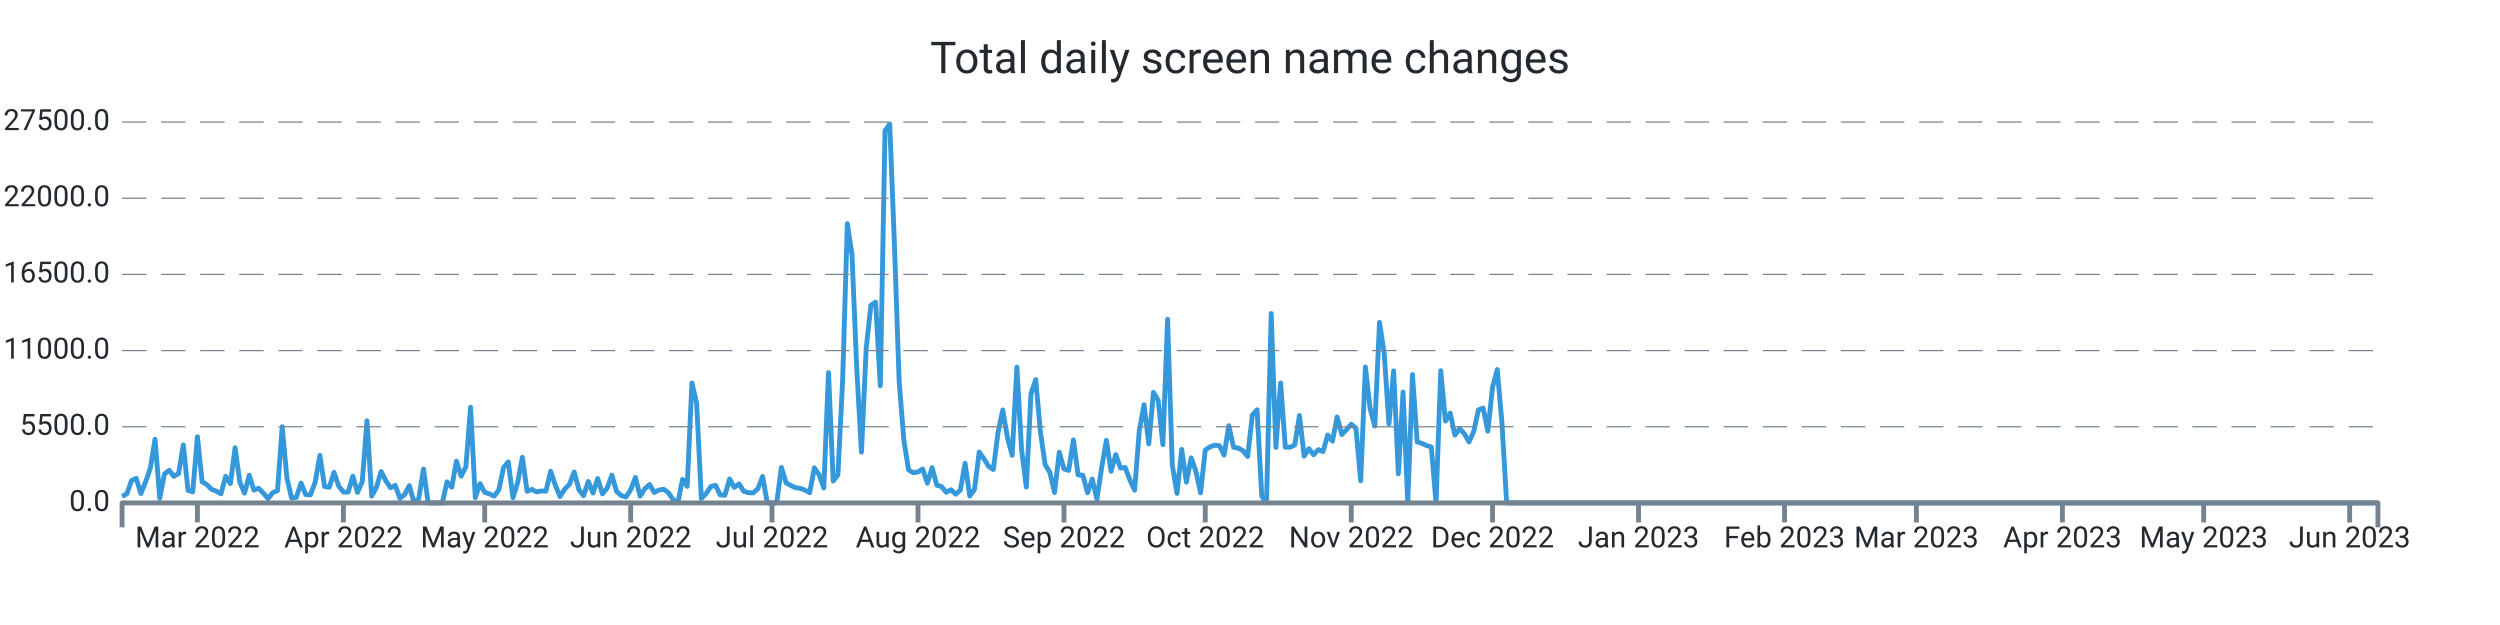
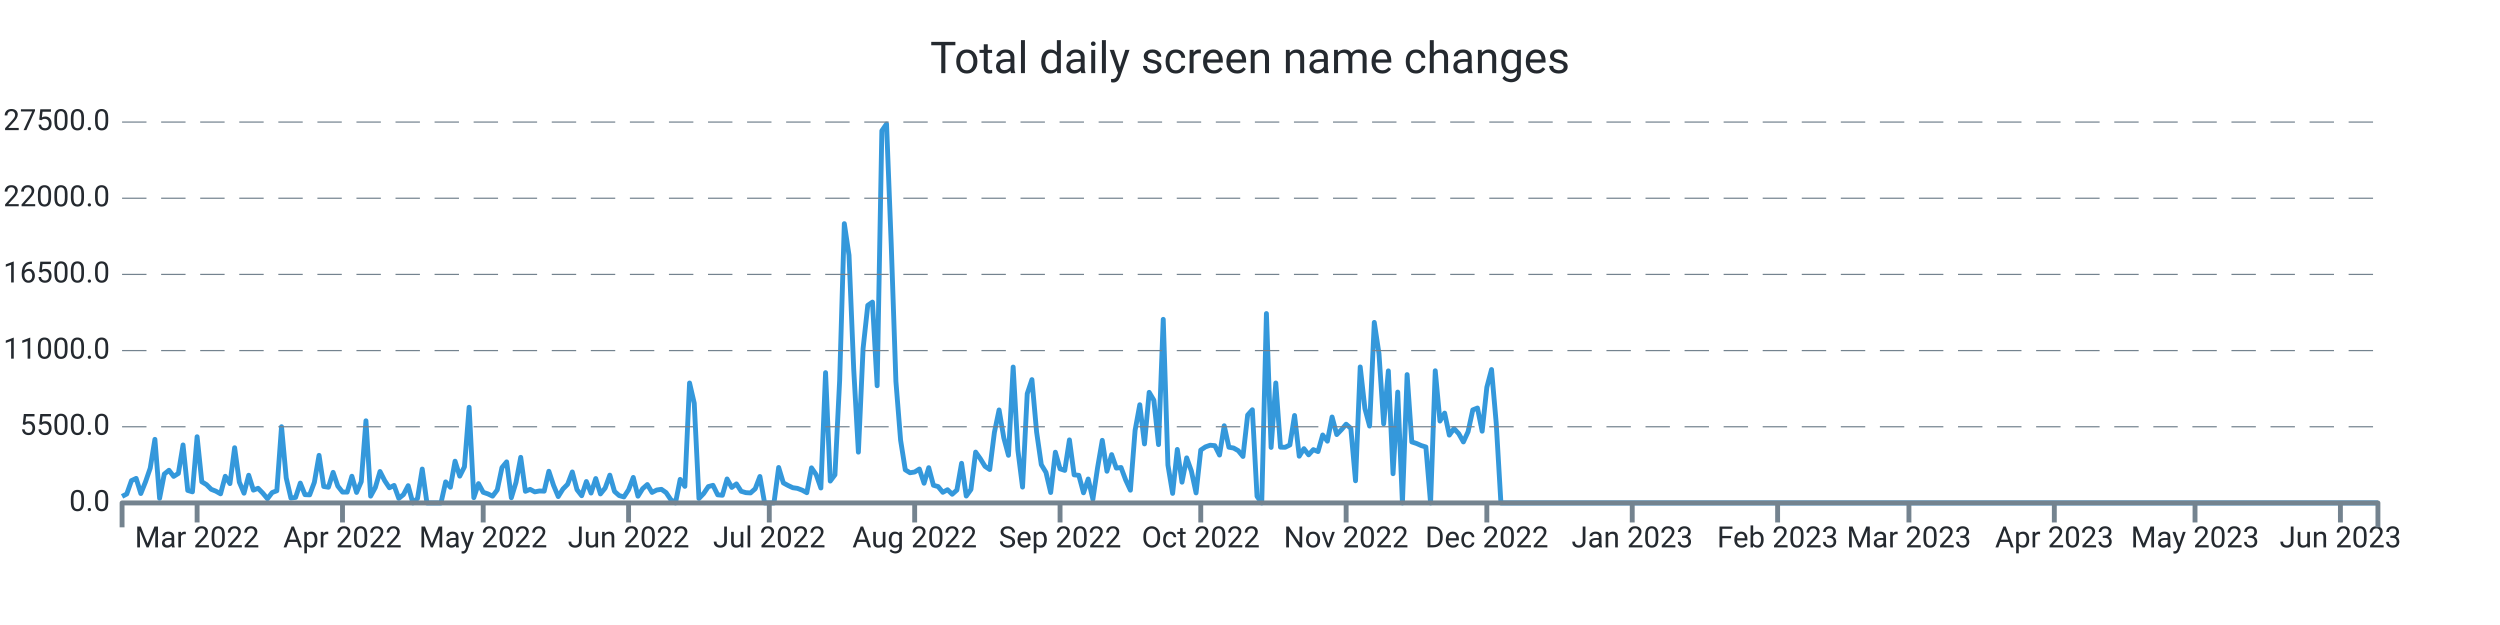
<svg xmlns="http://www.w3.org/2000/svg" width="1024.0" height="256.0" viewBox="0 0 1024.0 256.0" preserveAspectRatio="xMidYMid meet">
-   <path stroke="#3498db" stroke-linejoin="round" d="M 50.0 203.339 L 50 203.339L 51.929 202.33L 53.858 196.867L 55.787 195.948L 57.716 202.143L 59.645 197.355L 61.574 191.761L 63.503 179.962L 65.432 204.094L 67.361 194.172L 69.29 192.618L 71.219 195.125L 73.148 193.928L 75.077 182.248L 77.006 200.866L 78.935 201.456L 80.864 178.89L 82.793 197.338L 84.722 198.501L 86.651 200.418L 88.58 201.184L 90.509 202.267L 92.438 195.091L 94.367 198.081L 96.296 183.389L 98.225 197.474L 100.154 202.018L 102.084 194.66L 104.013 200.753L 105.942 200.004L 107.871 201.972L 109.8 204.275L 111.729 201.745L 113.658 201.014L 115.587 174.783L 117.516 195.761L 119.445 204.003L 121.374 203.731L 123.303 197.877L 125.232 202.608L 127.161 202.693L 129.09 197.559L 131.019 186.514L 132.948 199.266L 134.877 199.573L 136.806 193.48L 138.735 199.108L 140.664 201.547L 142.593 201.57L 144.522 195.069L 146.451 201.7L 148.38 197.287L 150.309 172.355L 152.238 203.209L 154.167 199.675L 156.096 193.129L 158.025 196.89L 159.954 199.788L 161.883 198.83L 163.812 204.134L 165.741 202.579L 167.67 198.926L 169.599 206L 171.528 204.128L 173.457 192.125L 175.386 206L 177.315 206L 179.244 206L 181.173 206L 183.102 197.372L 185.031 199.578L 186.96 188.902L 188.889 195.029L 190.818 191.206L 192.747 166.813L 194.676 203.839L 196.605 198.092L 198.534 201.643L 200.463 202.296L 202.392 203.22L 204.322 200.668L 206.251 191.512L 208.18 189.186L 210.109 203.867L 212.038 197.565L 213.967 187.325L 215.896 201.235L 217.825 200.446L 219.754 201.462L 221.683 201.099L 223.612 201.178L 225.541 193.026L 227.47 198.807L 229.399 203.391L 231.328 200.305L 233.257 198.359L 235.186 193.31L 237.115 200.566L 239.044 203.039L 240.973 197.23L 242.902 201.955L 244.831 196.016L 246.76 202.307L 248.689 199.913L 250.618 194.621L 252.547 201.292L 254.476 202.988L 256.405 203.544L 258.334 200.605L 260.263 195.562L 262.192 203.243L 264.121 200.157L 266.05 198.467L 267.979 201.7L 269.908 200.707L 271.837 200.429L 273.766 201.768L 275.695 204.644L 277.624 206L 279.553 196.356L 281.482 199.215L 283.411 156.874L 285.34 165.151L 287.269 204.173L 289.198 202.177L 291.127 199.312L 293.056 198.784L 294.985 202.676L 296.914 202.857L 298.843 196.186L 300.772 199.647L 302.701 198.206L 304.63 201.218L 306.559 201.791L 308.489 201.904L 310.418 200.197L 312.347 195.171L 314.276 206L 316.205 206L 318.134 206L 320.063 191.483L 321.992 197.797L 323.921 198.852L 325.85 199.76L 327.779 200.038L 329.708 200.764L 331.637 201.808L 333.566 191.631L 335.495 194.411L 337.424 199.885L 339.353 152.631L 341.282 197.048L 343.211 194.473L 345.14 155.904L 347.069 91.609L 348.998 104.538L 350.927 151.179L 352.856 185.198L 354.785 142.766L 356.714 125.067L 358.643 123.745L 360.572 157.997L 362.501 53.568L 364.43 50.789L 366.359 100.022L 368.288 156.245L 370.217 180.32L 372.146 192.437L 374.075 193.639L 376.004 193.333L 377.933 192.113L 379.862 197.933L 381.791 191.563L 383.72 198.767L 385.649 199.301L 387.578 201.649L 389.507 200.588L 391.436 202.438L 393.365 200.73L 395.294 189.77L 397.223 203.175L 399.152 200.486L 401.081 185.181L 403.01 187.887L 404.939 191.018L 406.868 192.317L 408.797 177.097L 410.727 167.913L 412.656 179.31L 414.585 186.497L 416.514 150.345L 418.443 184.273L 420.372 199.51L 422.301 161.248L 424.23 155.49L 426.159 176.961L 428.088 190.309L 430.017 193.509L 431.946 201.728L 433.875 185.226L 435.804 192.034L 437.733 192.669L 439.662 180.183L 441.591 194.501L 443.52 194.683L 445.449 201.853L 447.378 196.203L 449.307 204.491L 451.236 191.557L 453.165 180.365L 455.094 193.026L 457.023 186.208L 458.952 191.727L 460.881 191.483L 462.81 196.634L 464.739 200.781L 466.668 176.269L 468.597 165.78L 470.526 181.829L 472.455 160.698L 474.384 163.931L 476.313 182.106L 478.242 130.808L 480.171 190.496L 482.1 202.091L 484.029 184.092L 485.958 197.502L 487.887 187.541L 489.816 192.953L 491.745 201.887L 493.674 184.336L 495.603 183.048L 497.532 182.367L 499.461 182.543L 501.39 186.389L 503.319 174.386L 505.248 183.179L 507.177 183.513L 509.106 184.602L 511.035 186.968L 512.965 170.001L 514.894 167.834L 516.823 203.322L 518.752 206L 520.681 128.431L 522.61 183.264L 524.539 156.869L 526.468 183.156L 528.397 183.201L 530.326 182.26L 532.255 170.188L 534.184 186.866L 536.113 183.774L 538.042 186.299L 539.971 184.171L 541.9 184.966L 543.829 178.17L 545.758 180.705L 547.687 170.801L 549.616 177.994L 551.545 175.991L 553.474 173.756L 555.403 175.458L 557.332 196.918L 559.261 150.305L 561.19 167.34L 563.119 174.522L 565.048 132.056L 566.977 144.831L 568.906 173.609L 570.835 151.911L 572.764 194.036L 574.693 160.595L 576.622 206L 578.551 153.437L 580.48 181.012L 582.409 181.641L 584.338 182.492L 586.267 183.088L 588.196 206L 590.125 151.865L 592.054 172.457L 593.983 169.207L 595.912 178.221L 597.841 175.543L 599.77 177.614L 601.699 181.017L 603.628 176.808L 605.557 167.896L 607.486 167.125L 609.415 176.621L 611.344 158.633L 613.273 151.36L 615.203 173.353L 617.132 206L 619.061 206L 620.99 206L 622.919 206L 624.848 206L 626.777 206L 628.706 206L 630.635 206L 632.564 206L 634.493 206L 636.422 206L 638.351 206L 640.28 206L 642.209 206L 644.138 206L 646.067 206L 647.996 206L 649.925 206L 651.854 206L 653.783 206L 655.712 206L 657.641 206L 659.57 206L 661.499 206L 663.428 206L 665.357 206L 667.286 206L 669.215 206L 671.144 206L 673.073 206L 675.002 206L 676.931 206L 678.86 206L 680.789 206L 682.718 206L 684.647 206L 686.576 206L 688.505 206L 690.434 206L 692.363 206L 694.292 206L 696.221 206L 698.15 206L 700.079 206L 702.008 206L 703.937 206L 705.866 206L 707.795 206L 709.724 206L 711.653 206L 713.582 206L 715.511 206L 717.441 206L 719.37 206L 721.299 206L 723.228 206L 725.157 206L 727.086 206L 729.015 206L 730.944 206L 732.873 206L 734.802 206L 736.731 206L 738.66 206L 740.589 206L 742.518 206L 744.447 206L 746.376 206L 748.305 206L 750.234 206L 752.163 206L 754.092 206L 756.021 206L 757.95 206L 759.879 206L 761.808 206L 763.737 206L 765.666 206L 767.595 206L 769.524 206L 771.453 206L 773.382 206L 775.311 206L 777.24 206L 779.169 206L 781.098 206L 783.027 206L 784.956 206L 786.885 206L 788.814 206L 790.743 206L 792.672 206L 794.601 206L 796.53 206L 798.459 206L 800.388 206L 802.317 206L 804.246 206L 806.175 206L 808.104 206L 810.033 206L 811.962 206L 813.891 206L 815.82 206L 817.749 206L 819.678 206L 821.608 206L 823.537 206L 825.466 206L 827.395 206L 829.324 206L 831.253 206L 833.182 206L 835.111 206L 837.04 206L 838.969 206L 840.898 206L 842.827 206L 844.756 206L 846.685 206L 848.614 206L 850.543 206L 852.472 206L 854.401 206L 856.33 206L 858.259 206L 860.188 206L 862.117 206L 864.046 206L 865.975 206L 867.904 206L 869.833 206L 871.762 206L 873.691 206L 875.62 206L 877.549 206L 879.478 206L 881.407 206L 883.336 206L 885.265 206L 887.194 206L 889.123 206L 891.052 206L 892.981 206L 894.91 206L 896.839 206L 898.768 206L 900.697 206L 902.626 206L 904.555 206L 906.484 206L 908.413 206L 910.342 206L 912.271 206L 914.2 206L 916.129 206L 918.058 206L 919.987 206L 921.916 206L 923.846 206L 925.775 206L 927.704 206L 929.633 206L 931.562 206L 933.491 206L 935.42 206L 937.349 206L 939.278 206L 941.207 206L 943.136 206L 945.065 206L 946.994 206L 948.923 206L 950.852 206L 952.781 206L 954.71 206L 956.639 206L 958.568 206L 960.497 206L 962.426 206L 964.355 206L 966.284 206L 968.213 206L 970.142 206L 972.071 206L 974 206" stroke-width="2.0" fill="none" />
+   <path stroke="#3498db" stroke-linejoin="round" d="M 50.0 203.339 L 50 203.339L 51.921 202.33L 53.842 196.867L 55.763 195.948L 57.684 202.143L 59.605 197.355L 61.526 191.761L 63.447 179.962L 65.368 204.094L 67.289 194.172L 69.21 192.618L 71.131 195.125L 73.052 193.928L 74.973 182.248L 76.894 200.866L 78.815 201.456L 80.736 178.89L 82.657 197.338L 84.578 198.501L 86.499 200.418L 88.42 201.184L 90.341 202.267L 92.262 195.091L 94.183 198.081L 96.104 183.389L 98.025 197.474L 99.946 202.018L 101.867 194.66L 103.788 200.753L 105.709 200.004L 107.63 201.972L 109.551 204.275L 111.472 201.745L 113.393 201.014L 115.314 174.783L 117.235 195.761L 119.156 204.003L 121.077 203.731L 122.998 197.877L 124.919 202.608L 126.84 202.693L 128.761 197.559L 130.682 186.514L 132.603 199.266L 134.524 199.573L 136.445 193.48L 138.366 199.108L 140.287 201.547L 142.208 201.57L 144.129 195.069L 146.05 201.7L 147.971 197.287L 149.892 172.355L 151.813 203.209L 153.734 199.675L 155.655 193.129L 157.576 196.89L 159.497 199.788L 161.418 198.83L 163.339 204.134L 165.26 202.579L 167.181 198.926L 169.102 206L 171.023 204.128L 172.944 192.125L 174.865 206L 176.786 206L 178.707 206L 180.628 206L 182.549 197.372L 184.47 199.578L 186.391 188.902L 188.312 195.029L 190.233 191.206L 192.154 166.813L 194.075 203.839L 195.996 198.092L 197.917 201.643L 199.838 202.296L 201.759 203.22L 203.68 200.668L 205.601 191.512L 207.522 189.186L 209.443 203.867L 211.364 197.565L 213.285 187.325L 215.206 201.235L 217.127 200.446L 219.048 201.462L 220.969 201.099L 222.89 201.178L 224.811 193.026L 226.732 198.807L 228.653 203.391L 230.574 200.305L 232.495 198.359L 234.416 193.31L 236.337 200.566L 238.258 203.039L 240.179 197.23L 242.1 201.955L 244.021 196.016L 245.942 202.307L 247.863 199.913L 249.784 194.621L 251.705 201.292L 253.626 202.988L 255.547 203.544L 257.468 200.605L 259.389 195.562L 261.31 203.243L 263.231 200.157L 265.152 198.467L 267.073 201.7L 268.994 200.707L 270.915 200.429L 272.836 201.768L 274.757 204.644L 276.678 206L 278.599 196.356L 280.52 199.215L 282.441 156.874L 284.362 165.151L 286.283 204.173L 288.204 202.177L 290.125 199.312L 292.046 198.784L 293.967 202.676L 295.888 202.857L 297.809 196.186L 299.73 199.647L 301.651 198.206L 303.572 201.218L 305.493 201.791L 307.414 201.904L 309.335 200.197L 311.256 195.171L 313.177 206L 315.098 206L 317.019 206L 318.94 191.483L 320.861 197.797L 322.782 198.852L 324.703 199.76L 326.624 200.038L 328.545 200.764L 330.466 201.808L 332.387 191.631L 334.308 194.411L 336.229 199.885L 338.15 152.631L 340.071 197.048L 341.992 194.473L 343.913 155.904L 345.834 91.609L 347.755 104.538L 349.676 151.179L 351.597 185.198L 353.518 142.766L 355.439 125.067L 357.36 123.745L 359.281 157.997L 361.202 53.568L 363.123 50.789L 365.044 100.022L 366.965 156.245L 368.886 180.32L 370.807 192.437L 372.728 193.639L 374.649 193.333L 376.57 192.113L 378.491 197.933L 380.412 191.563L 382.333 198.767L 384.254 199.301L 386.175 201.649L 388.096 200.588L 390.017 202.438L 391.938 200.73L 393.859 189.77L 395.78 203.175L 397.701 200.486L 399.622 185.181L 401.543 187.887L 403.464 191.018L 405.385 192.317L 407.306 177.097L 409.227 167.913L 411.148 179.31L 413.069 186.497L 414.99 150.345L 416.911 184.273L 418.832 199.51L 420.753 161.248L 422.674 155.49L 424.595 176.961L 426.516 190.309L 428.437 193.509L 430.358 201.728L 432.279 185.226L 434.2 192.034L 436.121 192.669L 438.042 180.183L 439.963 194.501L 441.884 194.683L 443.805 201.853L 445.726 196.203L 447.647 204.491L 449.568 191.557L 451.489 180.365L 453.41 193.026L 455.331 186.208L 457.252 191.727L 459.173 191.483L 461.094 196.634L 463.015 200.781L 464.936 176.269L 466.857 165.78L 468.778 181.829L 470.699 160.698L 472.62 163.931L 474.541 182.106L 476.462 130.808L 478.383 190.496L 480.304 202.091L 482.225 184.092L 484.146 197.502L 486.067 187.541L 487.988 192.953L 489.909 201.887L 491.83 184.336L 493.751 183.048L 495.672 182.367L 497.593 182.543L 499.514 186.389L 501.435 174.386L 503.356 183.179L 505.277 183.513L 507.198 184.602L 509.119 186.968L 511.04 170.001L 512.96 167.834L 514.881 203.322L 516.802 206L 518.723 128.431L 520.644 183.264L 522.565 156.869L 524.486 183.156L 526.407 183.201L 528.328 182.26L 530.249 170.188L 532.17 186.866L 534.091 183.774L 536.012 186.299L 537.933 184.171L 539.854 184.966L 541.775 178.17L 543.696 180.705L 545.617 170.801L 547.538 177.994L 549.459 175.991L 551.38 173.756L 553.301 175.458L 555.222 196.918L 557.143 150.305L 559.064 167.34L 560.985 174.522L 562.906 132.056L 564.827 144.831L 566.748 173.609L 568.669 151.911L 570.59 194.036L 572.511 160.595L 574.432 206L 576.353 153.437L 578.274 181.012L 580.195 181.641L 582.116 182.492L 584.037 183.088L 585.958 206L 587.879 151.865L 589.8 172.457L 591.721 169.207L 593.642 178.221L 595.563 175.543L 597.484 177.614L 599.405 181.017L 601.326 176.808L 603.247 167.896L 605.168 167.125L 607.089 176.621L 609.01 158.633L 610.931 151.36L 612.852 173.353L 614.773 206L 616.694 206L 618.615 206L 620.536 206L 622.457 206L 624.378 206L 626.299 206L 628.22 206L 630.141 206L 632.062 206L 633.983 206L 635.904 206L 637.825 206L 639.746 206L 641.667 206L 643.588 206L 645.509 206L 647.43 206L 649.351 206L 651.272 206L 653.193 206L 655.114 206L 657.035 206L 658.956 206L 660.877 206L 662.798 206L 664.719 206L 666.64 206L 668.561 206L 670.482 206L 672.403 206L 674.324 206L 676.245 206L 678.166 206L 680.087 206L 682.008 206L 683.929 206L 685.85 206L 687.771 206L 689.692 206L 691.613 206L 693.534 206L 695.455 206L 697.376 206L 699.297 206L 701.218 206L 703.139 206L 705.06 206L 706.981 206L 708.902 206L 710.823 206L 712.744 206L 714.665 206L 716.586 206L 718.507 206L 720.428 206L 722.349 206L 724.27 206L 726.191 206L 728.112 206L 730.033 206L 731.954 206L 733.875 206L 735.796 206L 737.717 206L 739.638 206L 741.559 206L 743.48 206L 745.401 206L 747.322 206L 749.243 206L 751.164 206L 753.085 206L 755.006 206L 756.927 206L 758.848 206L 760.769 206L 762.69 206L 764.611 206L 766.532 206L 768.453 206L 770.374 206L 772.295 206L 774.216 206L 776.137 206L 778.058 206L 779.979 206L 781.9 206L 783.821 206L 785.742 206L 787.663 206L 789.584 206L 791.505 206L 793.426 206L 795.347 206L 797.268 206L 799.189 206L 801.11 206L 803.031 206L 804.952 206L 806.873 206L 808.794 206L 810.715 206L 812.636 206L 814.557 206L 816.478 206L 818.399 206L 820.32 206L 822.241 206L 824.162 206L 826.083 206L 828.004 206L 829.925 206L 831.846 206L 833.767 206L 835.688 206L 837.609 206L 839.53 206L 841.451 206L 843.372 206L 845.293 206L 847.214 206L 849.135 206L 851.056 206L 852.977 206L 854.898 206L 856.819 206L 858.74 206L 860.661 206L 862.582 206L 864.503 206L 866.424 206L 868.345 206L 870.266 206L 872.187 206L 874.108 206L 876.029 206L 877.95 206L 879.871 206L 881.792 206L 883.713 206L 885.634 206L 887.555 206L 889.476 206L 891.397 206L 893.318 206L 895.239 206L 897.16 206L 899.081 206L 901.002 206L 902.923 206L 904.844 206L 906.765 206L 908.686 206L 910.607 206L 912.528 206L 914.449 206L 916.37 206L 918.291 206L 920.212 206L 922.133 206L 924.054 206L 925.975 206L 927.896 206L 929.817 206L 931.738 206L 933.659 206L 935.58 206L 937.501 206L 939.422 206L 941.343 206L 943.264 206L 945.185 206L 947.106 206L 949.027 206L 950.948 206L 952.869 206L 954.79 206L 956.711 206L 958.632 206L 960.553 206L 962.474 206L 964.395 206L 966.316 206L 968.237 206L 970.158 206L 972.079 206L 974 206" stroke-width="2.0" fill="none" />
  <text x="45.0" font-family="-apple-system, system-ui, BlinkMacSystemFont, Roboto" y="50.0" dominant-baseline="middle" text-anchor="end" font-size="12" fill="#24292f">27500.0</text>
  <path stroke="#74838f" stroke-dasharray="10 6" stroke-width="0.5" d="M 50.0 50.0 L 974.0 50.0" />
  <text x="45.0" font-family="-apple-system, system-ui, BlinkMacSystemFont, Roboto" y="81.2" dominant-baseline="middle" text-anchor="end" font-size="12" fill="#24292f">22000.0</text>
  <path stroke="#74838f" stroke-dasharray="10 6" stroke-width="0.5" d="M 50.0 81.2 L 974.0 81.2" />
  <text x="45.0" font-family="-apple-system, system-ui, BlinkMacSystemFont, Roboto" y="112.4" dominant-baseline="middle" text-anchor="end" font-size="12" fill="#24292f">16500.0</text>
  <path stroke="#74838f" stroke-dasharray="10 6" stroke-width="0.5" d="M 50.0 112.4 L 974.0 112.4" />
  <text x="45.0" font-family="-apple-system, system-ui, BlinkMacSystemFont, Roboto" y="143.6" dominant-baseline="middle" text-anchor="end" font-size="12" fill="#24292f">11000.0</text>
  <path stroke="#74838f" stroke-dasharray="10 6" stroke-width="0.5" d="M 50.0 143.6 L 974.0 143.6" />
  <text x="45.0" font-family="-apple-system, system-ui, BlinkMacSystemFont, Roboto" y="174.8" dominant-baseline="middle" text-anchor="end" font-size="12" fill="#24292f">5500.0</text>
  <path stroke="#74838f" stroke-dasharray="10 6" stroke-width="0.5" d="M 50.0 174.8 L 974.0 174.8" />
  <text x="45.0" font-family="-apple-system, system-ui, BlinkMacSystemFont, Roboto" y="206.0" dominant-baseline="middle" text-anchor="end" font-size="12" fill="#24292f">0.0</text>
-   <path stroke="#74838f" stroke-width="2.0" d="M 80.864 206.0 L 80.864 214.0" />
-   <text x="80.864" font-family="-apple-system, system-ui, BlinkMacSystemFont, Roboto" y="216.0" dominant-baseline="hanging" text-anchor="middle" font-size="12" fill="#24292f">Mar 2022</text>
-   <path stroke="#74838f" stroke-width="2.0" d="M 140.664 206.0 L 140.664 214.0" />
-   <text x="140.664" font-family="-apple-system, system-ui, BlinkMacSystemFont, Roboto" y="216.0" dominant-baseline="hanging" text-anchor="middle" font-size="12" fill="#24292f">Apr 2022</text>
-   <path stroke="#74838f" stroke-width="2.0" d="M 198.534 206.0 L 198.534 214.0" />
-   <text x="198.534" font-family="-apple-system, system-ui, BlinkMacSystemFont, Roboto" y="216.0" dominant-baseline="hanging" text-anchor="middle" font-size="12" fill="#24292f">May 2022</text>
-   <path stroke="#74838f" stroke-width="2.0" d="M 258.334 206.0 L 258.334 214.0" />
-   <text x="258.334" font-family="-apple-system, system-ui, BlinkMacSystemFont, Roboto" y="216.0" dominant-baseline="hanging" text-anchor="middle" font-size="12" fill="#24292f">Jun 2022</text>
-   <path stroke="#74838f" stroke-width="2.0" d="M 316.205 206.0 L 316.205 214.0" />
-   <text x="316.205" font-family="-apple-system, system-ui, BlinkMacSystemFont, Roboto" y="216.0" dominant-baseline="hanging" text-anchor="middle" font-size="12" fill="#24292f">Jul 2022</text>
-   <path stroke="#74838f" stroke-width="2.0" d="M 376.004 206.0 L 376.004 214.0" />
-   <text x="376.004" font-family="-apple-system, system-ui, BlinkMacSystemFont, Roboto" y="216.0" dominant-baseline="hanging" text-anchor="middle" font-size="12" fill="#24292f">Aug 2022</text>
-   <path stroke="#74838f" stroke-width="2.0" d="M 435.804 206.0 L 435.804 214.0" />
-   <text x="435.804" font-family="-apple-system, system-ui, BlinkMacSystemFont, Roboto" y="216.0" dominant-baseline="hanging" text-anchor="middle" font-size="12" fill="#24292f">Sep 2022</text>
-   <path stroke="#74838f" stroke-width="2.0" d="M 493.674 206.0 L 493.674 214.0" />
-   <text x="493.674" font-family="-apple-system, system-ui, BlinkMacSystemFont, Roboto" y="216.0" dominant-baseline="hanging" text-anchor="middle" font-size="12" fill="#24292f">Oct 2022</text>
-   <path stroke="#74838f" stroke-width="2.0" d="M 553.474 206.0 L 553.474 214.0" />
-   <text x="553.474" font-family="-apple-system, system-ui, BlinkMacSystemFont, Roboto" y="216.0" dominant-baseline="hanging" text-anchor="middle" font-size="12" fill="#24292f">Nov 2022</text>
-   <path stroke="#74838f" stroke-width="2.0" d="M 611.344 206.0 L 611.344 214.0" />
-   <text x="611.344" font-family="-apple-system, system-ui, BlinkMacSystemFont, Roboto" y="216.0" dominant-baseline="hanging" text-anchor="middle" font-size="12" fill="#24292f">Dec 2022</text>
-   <path stroke="#74838f" stroke-width="2.0" d="M 671.144 206.0 L 671.144 214.0" />
-   <text x="671.144" font-family="-apple-system, system-ui, BlinkMacSystemFont, Roboto" y="216.0" dominant-baseline="hanging" text-anchor="middle" font-size="12" fill="#24292f">Jan 2023</text>
-   <path stroke="#74838f" stroke-width="2.0" d="M 730.944 206.0 L 730.944 214.0" />
-   <text x="730.944" font-family="-apple-system, system-ui, BlinkMacSystemFont, Roboto" y="216.0" dominant-baseline="hanging" text-anchor="middle" font-size="12" fill="#24292f">Feb 2023</text>
-   <path stroke="#74838f" stroke-width="2.0" d="M 784.956 206.0 L 784.956 214.0" />
-   <text x="784.956" font-family="-apple-system, system-ui, BlinkMacSystemFont, Roboto" y="216.0" dominant-baseline="hanging" text-anchor="middle" font-size="12" fill="#24292f">Mar 2023</text>
-   <path stroke="#74838f" stroke-width="2.0" d="M 844.756 206.0 L 844.756 214.0" />
-   <text x="844.756" font-family="-apple-system, system-ui, BlinkMacSystemFont, Roboto" y="216.0" dominant-baseline="hanging" text-anchor="middle" font-size="12" fill="#24292f">Apr 2023</text>
-   <path stroke="#74838f" stroke-width="2.0" d="M 902.626 206.0 L 902.626 214.0" />
-   <text x="902.626" font-family="-apple-system, system-ui, BlinkMacSystemFont, Roboto" y="216.0" dominant-baseline="hanging" text-anchor="middle" font-size="12" fill="#24292f">May 2023</text>
-   <path stroke="#74838f" stroke-width="2.0" d="M 962.426 206.0 L 962.426 214.0" />
-   <text x="962.426" font-family="-apple-system, system-ui, BlinkMacSystemFont, Roboto" y="216.0" dominant-baseline="hanging" text-anchor="middle" font-size="12" fill="#24292f">Jun 2023</text>
+   <path stroke="#74838f" stroke-width="2.0" d="M 80.736 206.0 L 80.736 214.0" />
+   <text x="80.736" font-family="-apple-system, system-ui, BlinkMacSystemFont, Roboto" y="216.0" dominant-baseline="hanging" text-anchor="middle" font-size="12" fill="#24292f">Mar 2022</text>
+   <path stroke="#74838f" stroke-width="2.0" d="M 140.287 206.0 L 140.287 214.0" />
+   <text x="140.287" font-family="-apple-system, system-ui, BlinkMacSystemFont, Roboto" y="216.0" dominant-baseline="hanging" text-anchor="middle" font-size="12" fill="#24292f">Apr 2022</text>
+   <path stroke="#74838f" stroke-width="2.0" d="M 197.917 206.0 L 197.917 214.0" />
+   <text x="197.917" font-family="-apple-system, system-ui, BlinkMacSystemFont, Roboto" y="216.0" dominant-baseline="hanging" text-anchor="middle" font-size="12" fill="#24292f">May 2022</text>
+   <path stroke="#74838f" stroke-width="2.0" d="M 257.468 206.0 L 257.468 214.0" />
+   <text x="257.468" font-family="-apple-system, system-ui, BlinkMacSystemFont, Roboto" y="216.0" dominant-baseline="hanging" text-anchor="middle" font-size="12" fill="#24292f">Jun 2022</text>
+   <path stroke="#74838f" stroke-width="2.0" d="M 315.098 206.0 L 315.098 214.0" />
+   <text x="315.098" font-family="-apple-system, system-ui, BlinkMacSystemFont, Roboto" y="216.0" dominant-baseline="hanging" text-anchor="middle" font-size="12" fill="#24292f">Jul 2022</text>
+   <path stroke="#74838f" stroke-width="2.0" d="M 374.649 206.0 L 374.649 214.0" />
+   <text x="374.649" font-family="-apple-system, system-ui, BlinkMacSystemFont, Roboto" y="216.0" dominant-baseline="hanging" text-anchor="middle" font-size="12" fill="#24292f">Aug 2022</text>
+   <path stroke="#74838f" stroke-width="2.0" d="M 434.2 206.0 L 434.2 214.0" />
+   <text x="434.2" font-family="-apple-system, system-ui, BlinkMacSystemFont, Roboto" y="216.0" dominant-baseline="hanging" text-anchor="middle" font-size="12" fill="#24292f">Sep 2022</text>
+   <path stroke="#74838f" stroke-width="2.0" d="M 491.83 206.0 L 491.83 214.0" />
+   <text x="491.83" font-family="-apple-system, system-ui, BlinkMacSystemFont, Roboto" y="216.0" dominant-baseline="hanging" text-anchor="middle" font-size="12" fill="#24292f">Oct 2022</text>
+   <path stroke="#74838f" stroke-width="2.0" d="M 551.38 206.0 L 551.38 214.0" />
+   <text x="551.38" font-family="-apple-system, system-ui, BlinkMacSystemFont, Roboto" y="216.0" dominant-baseline="hanging" text-anchor="middle" font-size="12" fill="#24292f">Nov 2022</text>
+   <path stroke="#74838f" stroke-width="2.0" d="M 609.01 206.0 L 609.01 214.0" />
+   <text x="609.01" font-family="-apple-system, system-ui, BlinkMacSystemFont, Roboto" y="216.0" dominant-baseline="hanging" text-anchor="middle" font-size="12" fill="#24292f">Dec 2022</text>
+   <path stroke="#74838f" stroke-width="2.0" d="M 668.561 206.0 L 668.561 214.0" />
+   <text x="668.561" font-family="-apple-system, system-ui, BlinkMacSystemFont, Roboto" y="216.0" dominant-baseline="hanging" text-anchor="middle" font-size="12" fill="#24292f">Jan 2023</text>
+   <path stroke="#74838f" stroke-width="2.0" d="M 728.112 206.0 L 728.112 214.0" />
+   <text x="728.112" font-family="-apple-system, system-ui, BlinkMacSystemFont, Roboto" y="216.0" dominant-baseline="hanging" text-anchor="middle" font-size="12" fill="#24292f">Feb 2023</text>
+   <path stroke="#74838f" stroke-width="2.0" d="M 781.9 206.0 L 781.9 214.0" />
+   <text x="781.9" font-family="-apple-system, system-ui, BlinkMacSystemFont, Roboto" y="216.0" dominant-baseline="hanging" text-anchor="middle" font-size="12" fill="#24292f">Mar 2023</text>
+   <path stroke="#74838f" stroke-width="2.0" d="M 841.451 206.0 L 841.451 214.0" />
+   <text x="841.451" font-family="-apple-system, system-ui, BlinkMacSystemFont, Roboto" y="216.0" dominant-baseline="hanging" text-anchor="middle" font-size="12" fill="#24292f">Apr 2023</text>
+   <path stroke="#74838f" stroke-width="2.0" d="M 899.081 206.0 L 899.081 214.0" />
+   <text x="899.081" font-family="-apple-system, system-ui, BlinkMacSystemFont, Roboto" y="216.0" dominant-baseline="hanging" text-anchor="middle" font-size="12" fill="#24292f">May 2023</text>
+   <path stroke="#74838f" stroke-width="2.0" d="M 958.632 206.0 L 958.632 214.0" />
+   <text x="958.632" font-family="-apple-system, system-ui, BlinkMacSystemFont, Roboto" y="216.0" dominant-baseline="hanging" text-anchor="middle" font-size="12" fill="#24292f">Jun 2023</text>
  <path stroke="#74838f" stroke-linejoin="round" stroke-width="2.0" d="M 50.0 216.0 L 50.0 206.0 L 974.0 206.0 L 974.0 216.0" fill="none" />
  <text x="512.0" y="25.0" font-family="-apple-system, system-ui, BlinkMacSystemFont, Roboto" dominant-baseline="middle" text-anchor="middle" font-size="18" fill="#24292f">Total daily screen name changes</text>
</svg>
